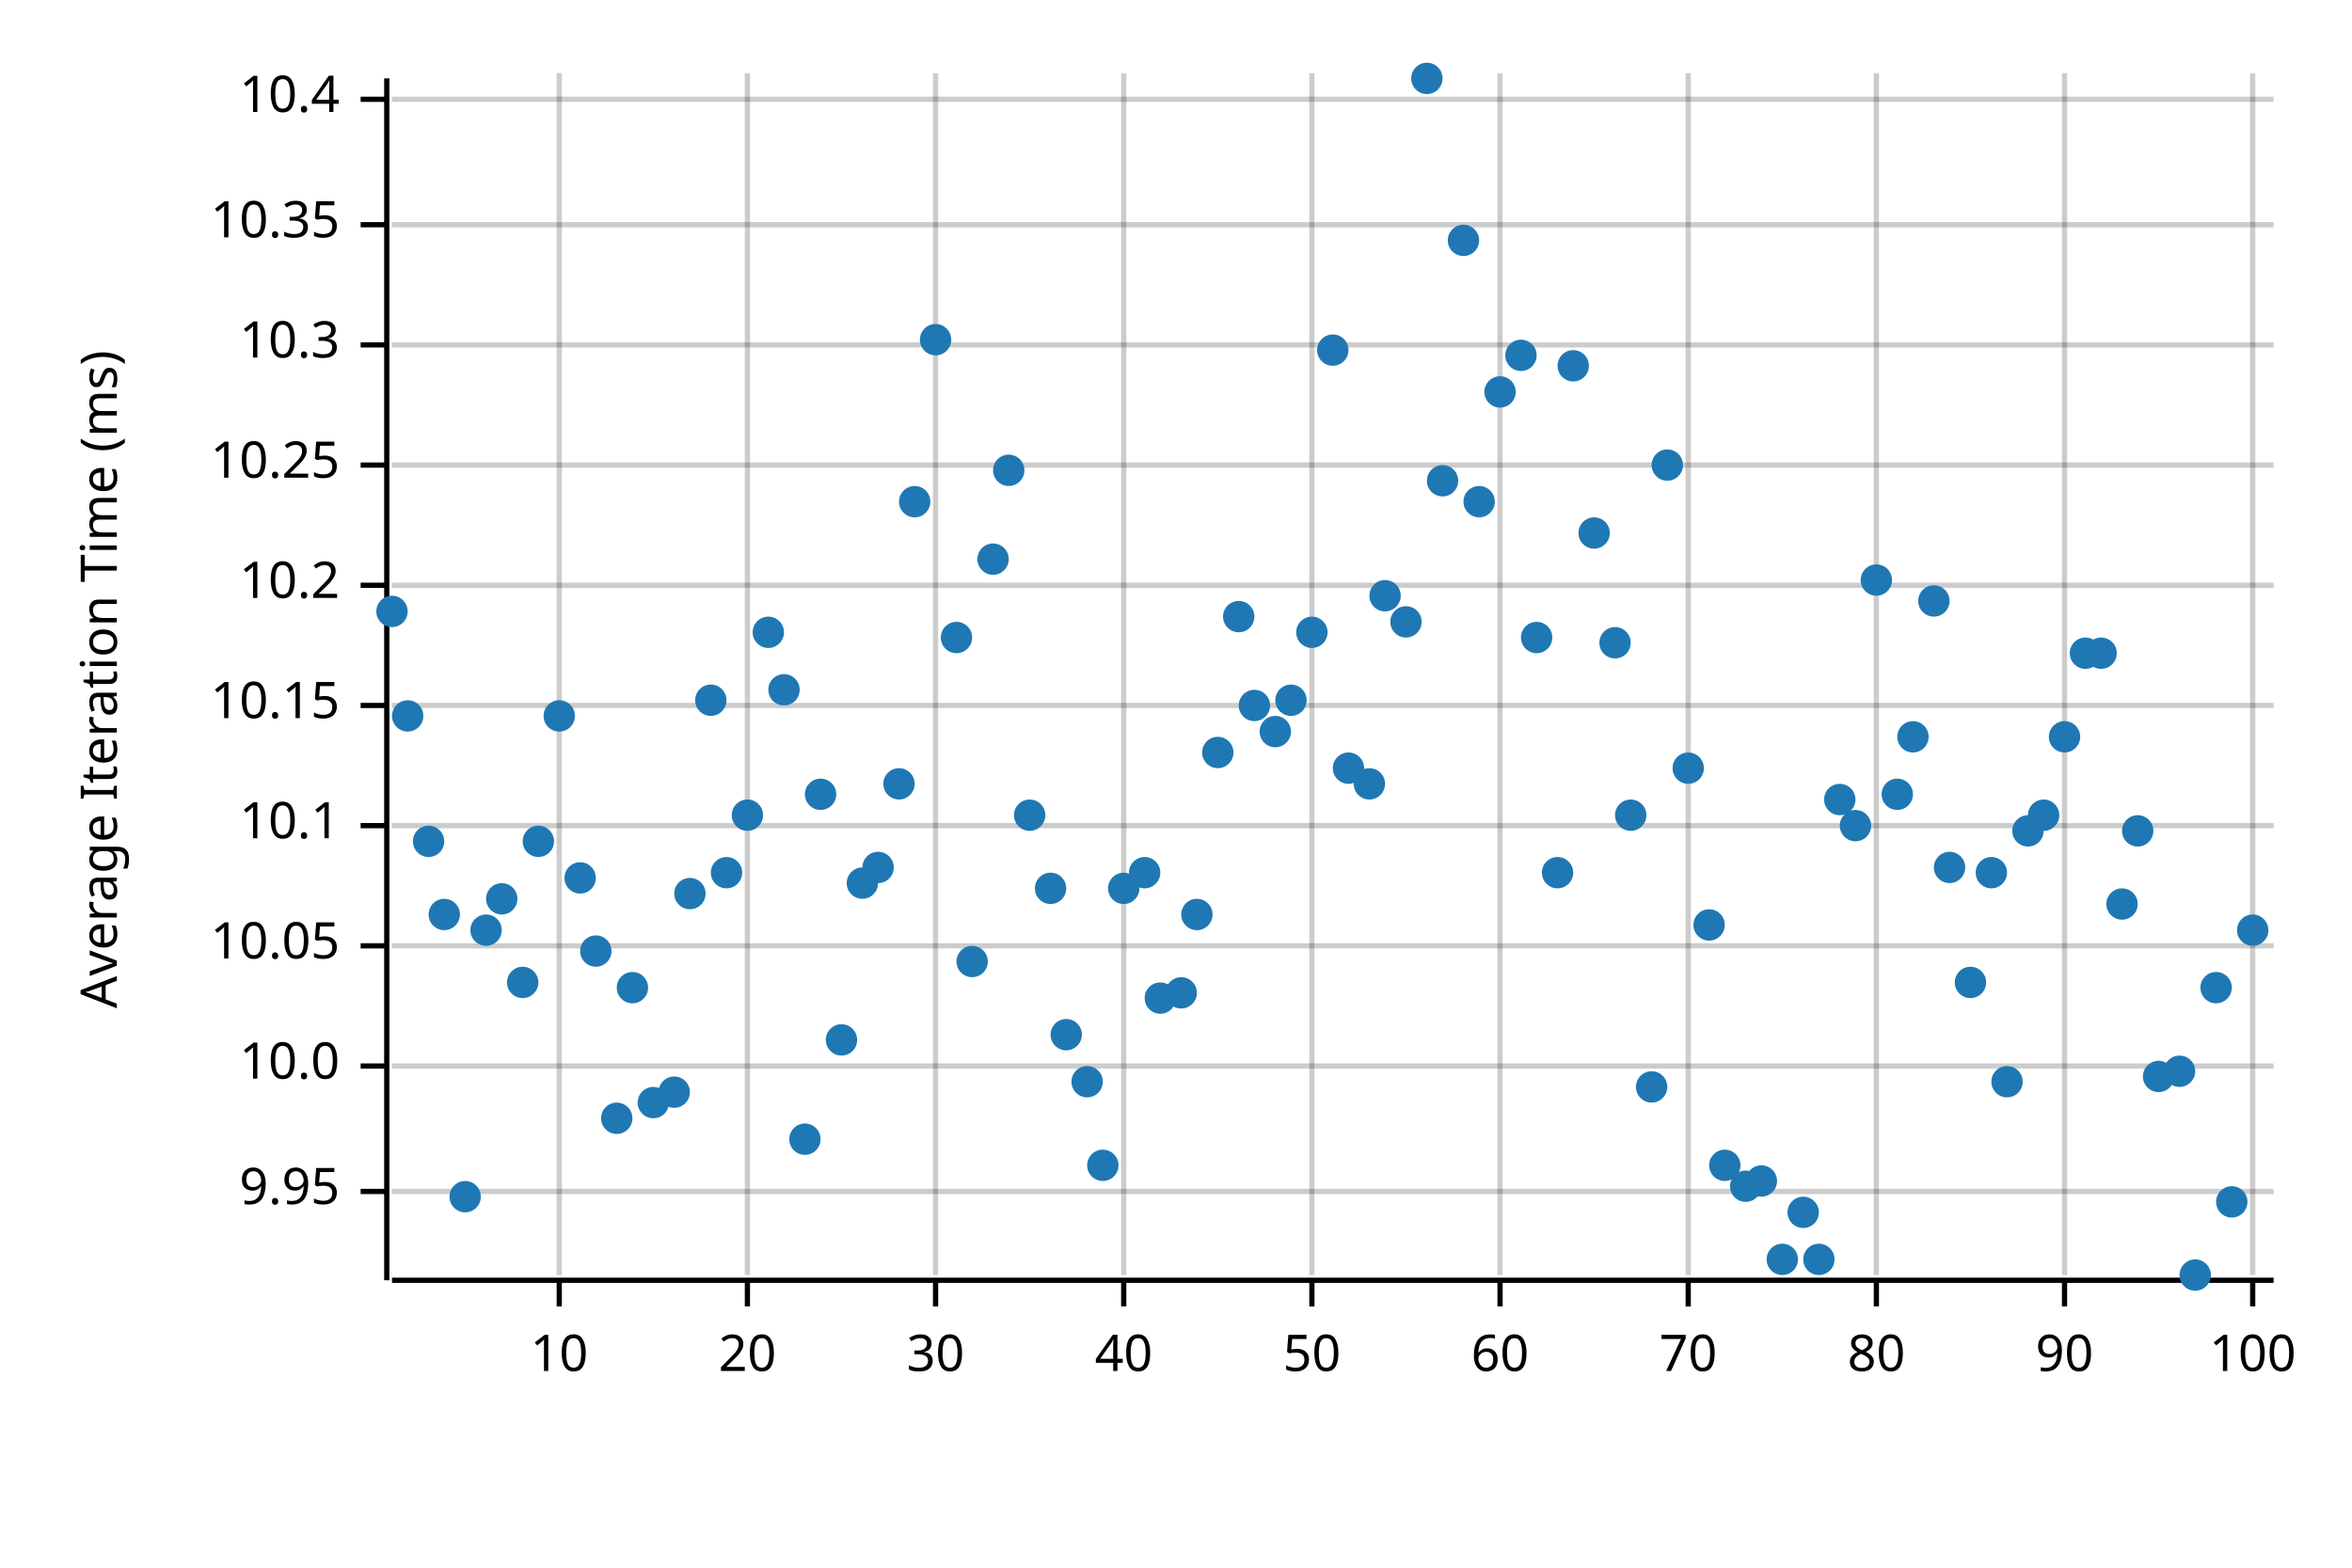
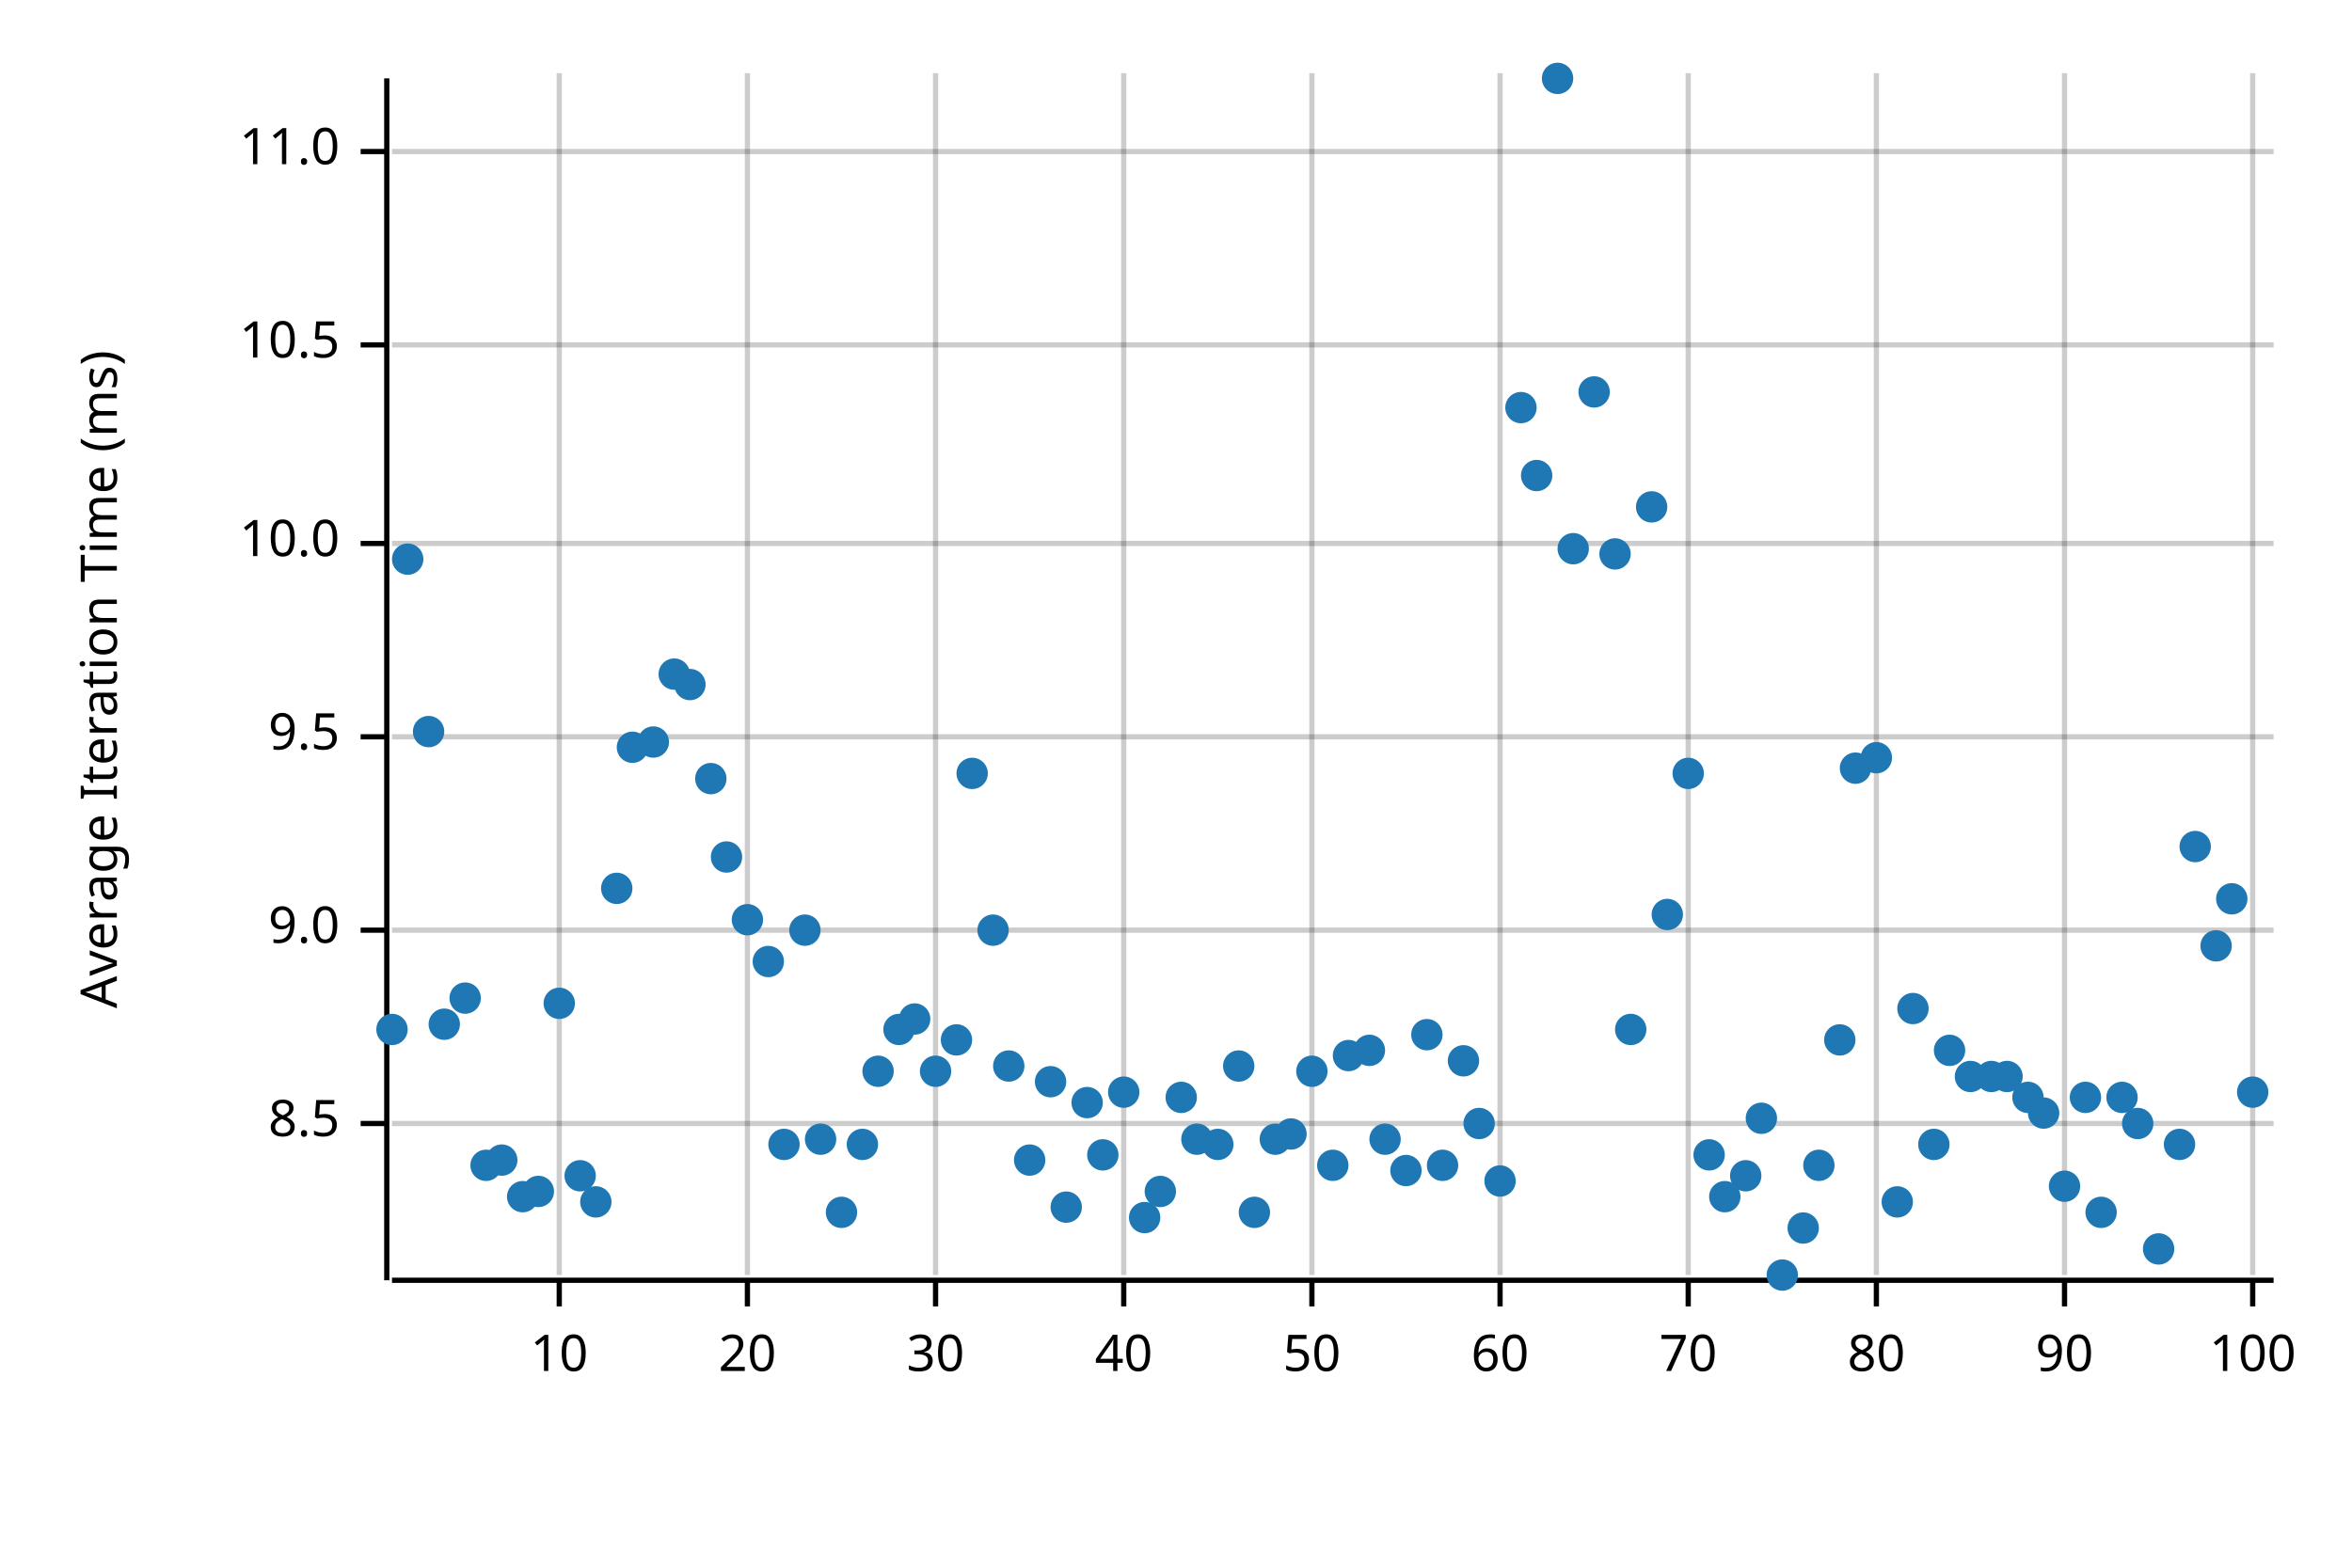
<svg xmlns="http://www.w3.org/2000/svg" style="background-color:#EEE;" width="450" height="300" viewBox="0 0 450 300">
  <text x="15" y="130" dy="0.76em" text-anchor="middle" font-family="sans-serif" font-size="9.677" opacity="1" fill="#000000" transform="rotate(270, 15, 130)">
Average Iteration Time (ms)
</text>
  <line opacity="0.2" stroke="#000000" stroke-width="1" x1="107" y1="244" x2="107" y2="14" />
  <line opacity="0.2" stroke="#000000" stroke-width="1" x1="143" y1="244" x2="143" y2="14" />
  <line opacity="0.2" stroke="#000000" stroke-width="1" x1="179" y1="244" x2="179" y2="14" />
  <line opacity="0.2" stroke="#000000" stroke-width="1" x1="215" y1="244" x2="215" y2="14" />
  <line opacity="0.2" stroke="#000000" stroke-width="1" x1="251" y1="244" x2="251" y2="14" />
  <line opacity="0.2" stroke="#000000" stroke-width="1" x1="287" y1="244" x2="287" y2="14" />
  <line opacity="0.2" stroke="#000000" stroke-width="1" x1="323" y1="244" x2="323" y2="14" />
  <line opacity="0.2" stroke="#000000" stroke-width="1" x1="359" y1="244" x2="359" y2="14" />
  <line opacity="0.2" stroke="#000000" stroke-width="1" x1="395" y1="244" x2="395" y2="14" />
  <line opacity="0.2" stroke="#000000" stroke-width="1" x1="431" y1="244" x2="431" y2="14" />
-   <line opacity="0.2" stroke="#000000" stroke-width="1" x1="75" y1="228" x2="435" y2="228" />
-   <line opacity="0.2" stroke="#000000" stroke-width="1" x1="75" y1="204" x2="435" y2="204" />
-   <line opacity="0.2" stroke="#000000" stroke-width="1" x1="75" y1="181" x2="435" y2="181" />
-   <line opacity="0.2" stroke="#000000" stroke-width="1" x1="75" y1="158" x2="435" y2="158" />
-   <line opacity="0.2" stroke="#000000" stroke-width="1" x1="75" y1="135" x2="435" y2="135" />
-   <line opacity="0.2" stroke="#000000" stroke-width="1" x1="75" y1="112" x2="435" y2="112" />
-   <line opacity="0.2" stroke="#000000" stroke-width="1" x1="75" y1="89" x2="435" y2="89" />
+   <line opacity="0.2" stroke="#000000" stroke-width="1" x1="75" y1="215" x2="435" y2="215" />
+   <line opacity="0.2" stroke="#000000" stroke-width="1" x1="75" y1="178" x2="435" y2="178" />
+   <line opacity="0.2" stroke="#000000" stroke-width="1" x1="75" y1="141" x2="435" y2="141" />
+   <line opacity="0.2" stroke="#000000" stroke-width="1" x1="75" y1="104" x2="435" y2="104" />
  <line opacity="0.2" stroke="#000000" stroke-width="1" x1="75" y1="66" x2="435" y2="66" />
-   <line opacity="0.2" stroke="#000000" stroke-width="1" x1="75" y1="43" x2="435" y2="43" />
-   <line opacity="0.2" stroke="#000000" stroke-width="1" x1="75" y1="19" x2="435" y2="19" />
+   <line opacity="0.2" stroke="#000000" stroke-width="1" x1="75" y1="29" x2="435" y2="29" />
  <polyline fill="none" opacity="1" stroke="#000000" stroke-width="1" points="74,15 74,245 " />
-   <text x="65" y="228" dy="0.5ex" text-anchor="end" font-family="sans-serif" font-size="9.677" opacity="1" fill="#000000">
- 9.95
+   <text x="65" y="215" dy="0.5ex" text-anchor="end" font-family="sans-serif" font-size="9.677" opacity="1" fill="#000000">
+ 8.5
</text>
-   <polyline fill="none" opacity="1" stroke="#000000" stroke-width="1" points="69,228 74,228 " />
-   <text x="65" y="204" dy="0.5ex" text-anchor="end" font-family="sans-serif" font-size="9.677" opacity="1" fill="#000000">
+   <polyline fill="none" opacity="1" stroke="#000000" stroke-width="1" points="69,215 74,215 " />
+   <text x="65" y="178" dy="0.5ex" text-anchor="end" font-family="sans-serif" font-size="9.677" opacity="1" fill="#000000">
+ 9.0
+ </text>
+   <polyline fill="none" opacity="1" stroke="#000000" stroke-width="1" points="69,178 74,178 " />
+   <text x="65" y="141" dy="0.5ex" text-anchor="end" font-family="sans-serif" font-size="9.677" opacity="1" fill="#000000">
+ 9.5
+ </text>
+   <polyline fill="none" opacity="1" stroke="#000000" stroke-width="1" points="69,141 74,141 " />
+   <text x="65" y="104" dy="0.5ex" text-anchor="end" font-family="sans-serif" font-size="9.677" opacity="1" fill="#000000">
10.0
</text>
-   <polyline fill="none" opacity="1" stroke="#000000" stroke-width="1" points="69,204 74,204 " />
-   <text x="65" y="181" dy="0.5ex" text-anchor="end" font-family="sans-serif" font-size="9.677" opacity="1" fill="#000000">
- 10.05
- </text>
-   <polyline fill="none" opacity="1" stroke="#000000" stroke-width="1" points="69,181 74,181 " />
-   <text x="65" y="158" dy="0.5ex" text-anchor="end" font-family="sans-serif" font-size="9.677" opacity="1" fill="#000000">
- 10.1
- </text>
-   <polyline fill="none" opacity="1" stroke="#000000" stroke-width="1" points="69,158 74,158 " />
-   <text x="65" y="135" dy="0.5ex" text-anchor="end" font-family="sans-serif" font-size="9.677" opacity="1" fill="#000000">
- 10.15
- </text>
-   <polyline fill="none" opacity="1" stroke="#000000" stroke-width="1" points="69,135 74,135 " />
-   <text x="65" y="112" dy="0.5ex" text-anchor="end" font-family="sans-serif" font-size="9.677" opacity="1" fill="#000000">
- 10.2
- </text>
-   <polyline fill="none" opacity="1" stroke="#000000" stroke-width="1" points="69,112 74,112 " />
-   <text x="65" y="89" dy="0.5ex" text-anchor="end" font-family="sans-serif" font-size="9.677" opacity="1" fill="#000000">
- 10.25
- </text>
-   <polyline fill="none" opacity="1" stroke="#000000" stroke-width="1" points="69,89 74,89 " />
+   <polyline fill="none" opacity="1" stroke="#000000" stroke-width="1" points="69,104 74,104 " />
  <text x="65" y="66" dy="0.5ex" text-anchor="end" font-family="sans-serif" font-size="9.677" opacity="1" fill="#000000">
- 10.3
+ 10.5
</text>
  <polyline fill="none" opacity="1" stroke="#000000" stroke-width="1" points="69,66 74,66 " />
-   <text x="65" y="43" dy="0.5ex" text-anchor="end" font-family="sans-serif" font-size="9.677" opacity="1" fill="#000000">
- 10.35
+   <text x="65" y="29" dy="0.5ex" text-anchor="end" font-family="sans-serif" font-size="9.677" opacity="1" fill="#000000">
+ 11.0
</text>
-   <polyline fill="none" opacity="1" stroke="#000000" stroke-width="1" points="69,43 74,43 " />
-   <text x="65" y="19" dy="0.5ex" text-anchor="end" font-family="sans-serif" font-size="9.677" opacity="1" fill="#000000">
- 10.4
- </text>
-   <polyline fill="none" opacity="1" stroke="#000000" stroke-width="1" points="69,19 74,19 " />
+   <polyline fill="none" opacity="1" stroke="#000000" stroke-width="1" points="69,29 74,29 " />
  <polyline fill="none" opacity="1" stroke="#000000" stroke-width="1" points="75,245 435,245 " />
  <text x="107" y="255" dy="0.76em" text-anchor="middle" font-family="sans-serif" font-size="9.677" opacity="1" fill="#000000">
10
</text>
  <polyline fill="none" opacity="1" stroke="#000000" stroke-width="1" points="107,245 107,250 " />
  <text x="143" y="255" dy="0.76em" text-anchor="middle" font-family="sans-serif" font-size="9.677" opacity="1" fill="#000000">
20
</text>
  <polyline fill="none" opacity="1" stroke="#000000" stroke-width="1" points="143,245 143,250 " />
  <text x="179" y="255" dy="0.76em" text-anchor="middle" font-family="sans-serif" font-size="9.677" opacity="1" fill="#000000">
30
</text>
  <polyline fill="none" opacity="1" stroke="#000000" stroke-width="1" points="179,245 179,250 " />
  <text x="215" y="255" dy="0.76em" text-anchor="middle" font-family="sans-serif" font-size="9.677" opacity="1" fill="#000000">
40
</text>
  <polyline fill="none" opacity="1" stroke="#000000" stroke-width="1" points="215,245 215,250 " />
  <text x="251" y="255" dy="0.76em" text-anchor="middle" font-family="sans-serif" font-size="9.677" opacity="1" fill="#000000">
50
</text>
  <polyline fill="none" opacity="1" stroke="#000000" stroke-width="1" points="251,245 251,250 " />
  <text x="287" y="255" dy="0.76em" text-anchor="middle" font-family="sans-serif" font-size="9.677" opacity="1" fill="#000000">
60
</text>
  <polyline fill="none" opacity="1" stroke="#000000" stroke-width="1" points="287,245 287,250 " />
  <text x="323" y="255" dy="0.76em" text-anchor="middle" font-family="sans-serif" font-size="9.677" opacity="1" fill="#000000">
70
</text>
  <polyline fill="none" opacity="1" stroke="#000000" stroke-width="1" points="323,245 323,250 " />
  <text x="359" y="255" dy="0.76em" text-anchor="middle" font-family="sans-serif" font-size="9.677" opacity="1" fill="#000000">
80
</text>
  <polyline fill="none" opacity="1" stroke="#000000" stroke-width="1" points="359,245 359,250 " />
  <text x="395" y="255" dy="0.76em" text-anchor="middle" font-family="sans-serif" font-size="9.677" opacity="1" fill="#000000">
90
</text>
  <polyline fill="none" opacity="1" stroke="#000000" stroke-width="1" points="395,245 395,250 " />
  <text x="431" y="255" dy="0.76em" text-anchor="middle" font-family="sans-serif" font-size="9.677" opacity="1" fill="#000000">
100
</text>
  <polyline fill="none" opacity="1" stroke="#000000" stroke-width="1" points="431,245 431,250 " />
-   <circle cx="75" cy="117" r="3" opacity="1" fill="#1F78B4" stroke="none" stroke-width="1" />
-   <circle cx="78" cy="137" r="3" opacity="1" fill="#1F78B4" stroke="none" stroke-width="1" />
-   <circle cx="82" cy="161" r="3" opacity="1" fill="#1F78B4" stroke="none" stroke-width="1" />
-   <circle cx="85" cy="175" r="3" opacity="1" fill="#1F78B4" stroke="none" stroke-width="1" />
-   <circle cx="89" cy="229" r="3" opacity="1" fill="#1F78B4" stroke="none" stroke-width="1" />
-   <circle cx="93" cy="178" r="3" opacity="1" fill="#1F78B4" stroke="none" stroke-width="1" />
-   <circle cx="96" cy="172" r="3" opacity="1" fill="#1F78B4" stroke="none" stroke-width="1" />
-   <circle cx="100" cy="188" r="3" opacity="1" fill="#1F78B4" stroke="none" stroke-width="1" />
-   <circle cx="103" cy="161" r="3" opacity="1" fill="#1F78B4" stroke="none" stroke-width="1" />
-   <circle cx="107" cy="137" r="3" opacity="1" fill="#1F78B4" stroke="none" stroke-width="1" />
-   <circle cx="111" cy="168" r="3" opacity="1" fill="#1F78B4" stroke="none" stroke-width="1" />
-   <circle cx="114" cy="182" r="3" opacity="1" fill="#1F78B4" stroke="none" stroke-width="1" />
-   <circle cx="118" cy="214" r="3" opacity="1" fill="#1F78B4" stroke="none" stroke-width="1" />
-   <circle cx="121" cy="189" r="3" opacity="1" fill="#1F78B4" stroke="none" stroke-width="1" />
-   <circle cx="125" cy="211" r="3" opacity="1" fill="#1F78B4" stroke="none" stroke-width="1" />
-   <circle cx="129" cy="209" r="3" opacity="1" fill="#1F78B4" stroke="none" stroke-width="1" />
-   <circle cx="132" cy="171" r="3" opacity="1" fill="#1F78B4" stroke="none" stroke-width="1" />
-   <circle cx="136" cy="134" r="3" opacity="1" fill="#1F78B4" stroke="none" stroke-width="1" />
-   <circle cx="139" cy="167" r="3" opacity="1" fill="#1F78B4" stroke="none" stroke-width="1" />
-   <circle cx="143" cy="156" r="3" opacity="1" fill="#1F78B4" stroke="none" stroke-width="1" />
-   <circle cx="147" cy="121" r="3" opacity="1" fill="#1F78B4" stroke="none" stroke-width="1" />
-   <circle cx="150" cy="132" r="3" opacity="1" fill="#1F78B4" stroke="none" stroke-width="1" />
-   <circle cx="154" cy="218" r="3" opacity="1" fill="#1F78B4" stroke="none" stroke-width="1" />
-   <circle cx="157" cy="152" r="3" opacity="1" fill="#1F78B4" stroke="none" stroke-width="1" />
-   <circle cx="161" cy="199" r="3" opacity="1" fill="#1F78B4" stroke="none" stroke-width="1" />
-   <circle cx="165" cy="169" r="3" opacity="1" fill="#1F78B4" stroke="none" stroke-width="1" />
-   <circle cx="168" cy="166" r="3" opacity="1" fill="#1F78B4" stroke="none" stroke-width="1" />
-   <circle cx="172" cy="150" r="3" opacity="1" fill="#1F78B4" stroke="none" stroke-width="1" />
-   <circle cx="175" cy="96" r="3" opacity="1" fill="#1F78B4" stroke="none" stroke-width="1" />
-   <circle cx="179" cy="65" r="3" opacity="1" fill="#1F78B4" stroke="none" stroke-width="1" />
-   <circle cx="183" cy="122" r="3" opacity="1" fill="#1F78B4" stroke="none" stroke-width="1" />
-   <circle cx="186" cy="184" r="3" opacity="1" fill="#1F78B4" stroke="none" stroke-width="1" />
-   <circle cx="190" cy="107" r="3" opacity="1" fill="#1F78B4" stroke="none" stroke-width="1" />
-   <circle cx="193" cy="90" r="3" opacity="1" fill="#1F78B4" stroke="none" stroke-width="1" />
-   <circle cx="197" cy="156" r="3" opacity="1" fill="#1F78B4" stroke="none" stroke-width="1" />
-   <circle cx="201" cy="170" r="3" opacity="1" fill="#1F78B4" stroke="none" stroke-width="1" />
-   <circle cx="204" cy="198" r="3" opacity="1" fill="#1F78B4" stroke="none" stroke-width="1" />
-   <circle cx="208" cy="207" r="3" opacity="1" fill="#1F78B4" stroke="none" stroke-width="1" />
-   <circle cx="211" cy="223" r="3" opacity="1" fill="#1F78B4" stroke="none" stroke-width="1" />
-   <circle cx="215" cy="170" r="3" opacity="1" fill="#1F78B4" stroke="none" stroke-width="1" />
-   <circle cx="219" cy="167" r="3" opacity="1" fill="#1F78B4" stroke="none" stroke-width="1" />
-   <circle cx="222" cy="191" r="3" opacity="1" fill="#1F78B4" stroke="none" stroke-width="1" />
-   <circle cx="226" cy="190" r="3" opacity="1" fill="#1F78B4" stroke="none" stroke-width="1" />
-   <circle cx="229" cy="175" r="3" opacity="1" fill="#1F78B4" stroke="none" stroke-width="1" />
-   <circle cx="233" cy="144" r="3" opacity="1" fill="#1F78B4" stroke="none" stroke-width="1" />
-   <circle cx="237" cy="118" r="3" opacity="1" fill="#1F78B4" stroke="none" stroke-width="1" />
-   <circle cx="240" cy="135" r="3" opacity="1" fill="#1F78B4" stroke="none" stroke-width="1" />
-   <circle cx="244" cy="140" r="3" opacity="1" fill="#1F78B4" stroke="none" stroke-width="1" />
-   <circle cx="247" cy="134" r="3" opacity="1" fill="#1F78B4" stroke="none" stroke-width="1" />
-   <circle cx="251" cy="121" r="3" opacity="1" fill="#1F78B4" stroke="none" stroke-width="1" />
-   <circle cx="255" cy="67" r="3" opacity="1" fill="#1F78B4" stroke="none" stroke-width="1" />
-   <circle cx="258" cy="147" r="3" opacity="1" fill="#1F78B4" stroke="none" stroke-width="1" />
-   <circle cx="262" cy="150" r="3" opacity="1" fill="#1F78B4" stroke="none" stroke-width="1" />
-   <circle cx="265" cy="114" r="3" opacity="1" fill="#1F78B4" stroke="none" stroke-width="1" />
-   <circle cx="269" cy="119" r="3" opacity="1" fill="#1F78B4" stroke="none" stroke-width="1" />
-   <circle cx="273" cy="15" r="3" opacity="1" fill="#1F78B4" stroke="none" stroke-width="1" />
-   <circle cx="276" cy="92" r="3" opacity="1" fill="#1F78B4" stroke="none" stroke-width="1" />
-   <circle cx="280" cy="46" r="3" opacity="1" fill="#1F78B4" stroke="none" stroke-width="1" />
-   <circle cx="283" cy="96" r="3" opacity="1" fill="#1F78B4" stroke="none" stroke-width="1" />
-   <circle cx="287" cy="75" r="3" opacity="1" fill="#1F78B4" stroke="none" stroke-width="1" />
-   <circle cx="291" cy="68" r="3" opacity="1" fill="#1F78B4" stroke="none" stroke-width="1" />
-   <circle cx="294" cy="122" r="3" opacity="1" fill="#1F78B4" stroke="none" stroke-width="1" />
-   <circle cx="298" cy="167" r="3" opacity="1" fill="#1F78B4" stroke="none" stroke-width="1" />
-   <circle cx="301" cy="70" r="3" opacity="1" fill="#1F78B4" stroke="none" stroke-width="1" />
-   <circle cx="305" cy="102" r="3" opacity="1" fill="#1F78B4" stroke="none" stroke-width="1" />
-   <circle cx="309" cy="123" r="3" opacity="1" fill="#1F78B4" stroke="none" stroke-width="1" />
-   <circle cx="312" cy="156" r="3" opacity="1" fill="#1F78B4" stroke="none" stroke-width="1" />
-   <circle cx="316" cy="208" r="3" opacity="1" fill="#1F78B4" stroke="none" stroke-width="1" />
-   <circle cx="319" cy="89" r="3" opacity="1" fill="#1F78B4" stroke="none" stroke-width="1" />
-   <circle cx="323" cy="147" r="3" opacity="1" fill="#1F78B4" stroke="none" stroke-width="1" />
-   <circle cx="327" cy="177" r="3" opacity="1" fill="#1F78B4" stroke="none" stroke-width="1" />
-   <circle cx="330" cy="223" r="3" opacity="1" fill="#1F78B4" stroke="none" stroke-width="1" />
-   <circle cx="334" cy="227" r="3" opacity="1" fill="#1F78B4" stroke="none" stroke-width="1" />
-   <circle cx="337" cy="226" r="3" opacity="1" fill="#1F78B4" stroke="none" stroke-width="1" />
-   <circle cx="341" cy="241" r="3" opacity="1" fill="#1F78B4" stroke="none" stroke-width="1" />
-   <circle cx="345" cy="232" r="3" opacity="1" fill="#1F78B4" stroke="none" stroke-width="1" />
-   <circle cx="348" cy="241" r="3" opacity="1" fill="#1F78B4" stroke="none" stroke-width="1" />
-   <circle cx="352" cy="153" r="3" opacity="1" fill="#1F78B4" stroke="none" stroke-width="1" />
-   <circle cx="355" cy="158" r="3" opacity="1" fill="#1F78B4" stroke="none" stroke-width="1" />
-   <circle cx="359" cy="111" r="3" opacity="1" fill="#1F78B4" stroke="none" stroke-width="1" />
-   <circle cx="363" cy="152" r="3" opacity="1" fill="#1F78B4" stroke="none" stroke-width="1" />
-   <circle cx="366" cy="141" r="3" opacity="1" fill="#1F78B4" stroke="none" stroke-width="1" />
-   <circle cx="370" cy="115" r="3" opacity="1" fill="#1F78B4" stroke="none" stroke-width="1" />
-   <circle cx="373" cy="166" r="3" opacity="1" fill="#1F78B4" stroke="none" stroke-width="1" />
-   <circle cx="377" cy="188" r="3" opacity="1" fill="#1F78B4" stroke="none" stroke-width="1" />
-   <circle cx="381" cy="167" r="3" opacity="1" fill="#1F78B4" stroke="none" stroke-width="1" />
-   <circle cx="384" cy="207" r="3" opacity="1" fill="#1F78B4" stroke="none" stroke-width="1" />
-   <circle cx="388" cy="159" r="3" opacity="1" fill="#1F78B4" stroke="none" stroke-width="1" />
-   <circle cx="391" cy="156" r="3" opacity="1" fill="#1F78B4" stroke="none" stroke-width="1" />
-   <circle cx="395" cy="141" r="3" opacity="1" fill="#1F78B4" stroke="none" stroke-width="1" />
-   <circle cx="399" cy="125" r="3" opacity="1" fill="#1F78B4" stroke="none" stroke-width="1" />
-   <circle cx="402" cy="125" r="3" opacity="1" fill="#1F78B4" stroke="none" stroke-width="1" />
-   <circle cx="406" cy="173" r="3" opacity="1" fill="#1F78B4" stroke="none" stroke-width="1" />
-   <circle cx="409" cy="159" r="3" opacity="1" fill="#1F78B4" stroke="none" stroke-width="1" />
-   <circle cx="413" cy="206" r="3" opacity="1" fill="#1F78B4" stroke="none" stroke-width="1" />
-   <circle cx="417" cy="205" r="3" opacity="1" fill="#1F78B4" stroke="none" stroke-width="1" />
-   <circle cx="420" cy="244" r="3" opacity="1" fill="#1F78B4" stroke="none" stroke-width="1" />
-   <circle cx="424" cy="189" r="3" opacity="1" fill="#1F78B4" stroke="none" stroke-width="1" />
-   <circle cx="427" cy="230" r="3" opacity="1" fill="#1F78B4" stroke="none" stroke-width="1" />
-   <circle cx="431" cy="178" r="3" opacity="1" fill="#1F78B4" stroke="none" stroke-width="1" />
+   <circle cx="75" cy="197" r="3" opacity="1" fill="#1F78B4" stroke="none" stroke-width="1" />
+   <circle cx="78" cy="107" r="3" opacity="1" fill="#1F78B4" stroke="none" stroke-width="1" />
+   <circle cx="82" cy="140" r="3" opacity="1" fill="#1F78B4" stroke="none" stroke-width="1" />
+   <circle cx="85" cy="196" r="3" opacity="1" fill="#1F78B4" stroke="none" stroke-width="1" />
+   <circle cx="89" cy="191" r="3" opacity="1" fill="#1F78B4" stroke="none" stroke-width="1" />
+   <circle cx="93" cy="223" r="3" opacity="1" fill="#1F78B4" stroke="none" stroke-width="1" />
+   <circle cx="96" cy="222" r="3" opacity="1" fill="#1F78B4" stroke="none" stroke-width="1" />
+   <circle cx="100" cy="229" r="3" opacity="1" fill="#1F78B4" stroke="none" stroke-width="1" />
+   <circle cx="103" cy="228" r="3" opacity="1" fill="#1F78B4" stroke="none" stroke-width="1" />
+   <circle cx="107" cy="192" r="3" opacity="1" fill="#1F78B4" stroke="none" stroke-width="1" />
+   <circle cx="111" cy="225" r="3" opacity="1" fill="#1F78B4" stroke="none" stroke-width="1" />
+   <circle cx="114" cy="230" r="3" opacity="1" fill="#1F78B4" stroke="none" stroke-width="1" />
+   <circle cx="118" cy="170" r="3" opacity="1" fill="#1F78B4" stroke="none" stroke-width="1" />
+   <circle cx="121" cy="143" r="3" opacity="1" fill="#1F78B4" stroke="none" stroke-width="1" />
+   <circle cx="125" cy="142" r="3" opacity="1" fill="#1F78B4" stroke="none" stroke-width="1" />
+   <circle cx="129" cy="129" r="3" opacity="1" fill="#1F78B4" stroke="none" stroke-width="1" />
+   <circle cx="132" cy="131" r="3" opacity="1" fill="#1F78B4" stroke="none" stroke-width="1" />
+   <circle cx="136" cy="149" r="3" opacity="1" fill="#1F78B4" stroke="none" stroke-width="1" />
+   <circle cx="139" cy="164" r="3" opacity="1" fill="#1F78B4" stroke="none" stroke-width="1" />
+   <circle cx="143" cy="176" r="3" opacity="1" fill="#1F78B4" stroke="none" stroke-width="1" />
+   <circle cx="147" cy="184" r="3" opacity="1" fill="#1F78B4" stroke="none" stroke-width="1" />
+   <circle cx="150" cy="219" r="3" opacity="1" fill="#1F78B4" stroke="none" stroke-width="1" />
+   <circle cx="154" cy="178" r="3" opacity="1" fill="#1F78B4" stroke="none" stroke-width="1" />
+   <circle cx="157" cy="218" r="3" opacity="1" fill="#1F78B4" stroke="none" stroke-width="1" />
+   <circle cx="161" cy="232" r="3" opacity="1" fill="#1F78B4" stroke="none" stroke-width="1" />
+   <circle cx="165" cy="219" r="3" opacity="1" fill="#1F78B4" stroke="none" stroke-width="1" />
+   <circle cx="168" cy="205" r="3" opacity="1" fill="#1F78B4" stroke="none" stroke-width="1" />
+   <circle cx="172" cy="197" r="3" opacity="1" fill="#1F78B4" stroke="none" stroke-width="1" />
+   <circle cx="175" cy="195" r="3" opacity="1" fill="#1F78B4" stroke="none" stroke-width="1" />
+   <circle cx="179" cy="205" r="3" opacity="1" fill="#1F78B4" stroke="none" stroke-width="1" />
+   <circle cx="183" cy="199" r="3" opacity="1" fill="#1F78B4" stroke="none" stroke-width="1" />
+   <circle cx="186" cy="148" r="3" opacity="1" fill="#1F78B4" stroke="none" stroke-width="1" />
+   <circle cx="190" cy="178" r="3" opacity="1" fill="#1F78B4" stroke="none" stroke-width="1" />
+   <circle cx="193" cy="204" r="3" opacity="1" fill="#1F78B4" stroke="none" stroke-width="1" />
+   <circle cx="197" cy="222" r="3" opacity="1" fill="#1F78B4" stroke="none" stroke-width="1" />
+   <circle cx="201" cy="207" r="3" opacity="1" fill="#1F78B4" stroke="none" stroke-width="1" />
+   <circle cx="204" cy="231" r="3" opacity="1" fill="#1F78B4" stroke="none" stroke-width="1" />
+   <circle cx="208" cy="211" r="3" opacity="1" fill="#1F78B4" stroke="none" stroke-width="1" />
+   <circle cx="211" cy="221" r="3" opacity="1" fill="#1F78B4" stroke="none" stroke-width="1" />
+   <circle cx="215" cy="209" r="3" opacity="1" fill="#1F78B4" stroke="none" stroke-width="1" />
+   <circle cx="219" cy="233" r="3" opacity="1" fill="#1F78B4" stroke="none" stroke-width="1" />
+   <circle cx="222" cy="228" r="3" opacity="1" fill="#1F78B4" stroke="none" stroke-width="1" />
+   <circle cx="226" cy="210" r="3" opacity="1" fill="#1F78B4" stroke="none" stroke-width="1" />
+   <circle cx="229" cy="218" r="3" opacity="1" fill="#1F78B4" stroke="none" stroke-width="1" />
+   <circle cx="233" cy="219" r="3" opacity="1" fill="#1F78B4" stroke="none" stroke-width="1" />
+   <circle cx="237" cy="204" r="3" opacity="1" fill="#1F78B4" stroke="none" stroke-width="1" />
+   <circle cx="240" cy="232" r="3" opacity="1" fill="#1F78B4" stroke="none" stroke-width="1" />
+   <circle cx="244" cy="218" r="3" opacity="1" fill="#1F78B4" stroke="none" stroke-width="1" />
+   <circle cx="247" cy="217" r="3" opacity="1" fill="#1F78B4" stroke="none" stroke-width="1" />
+   <circle cx="251" cy="205" r="3" opacity="1" fill="#1F78B4" stroke="none" stroke-width="1" />
+   <circle cx="255" cy="223" r="3" opacity="1" fill="#1F78B4" stroke="none" stroke-width="1" />
+   <circle cx="258" cy="202" r="3" opacity="1" fill="#1F78B4" stroke="none" stroke-width="1" />
+   <circle cx="262" cy="201" r="3" opacity="1" fill="#1F78B4" stroke="none" stroke-width="1" />
+   <circle cx="265" cy="218" r="3" opacity="1" fill="#1F78B4" stroke="none" stroke-width="1" />
+   <circle cx="269" cy="224" r="3" opacity="1" fill="#1F78B4" stroke="none" stroke-width="1" />
+   <circle cx="273" cy="198" r="3" opacity="1" fill="#1F78B4" stroke="none" stroke-width="1" />
+   <circle cx="276" cy="223" r="3" opacity="1" fill="#1F78B4" stroke="none" stroke-width="1" />
+   <circle cx="280" cy="203" r="3" opacity="1" fill="#1F78B4" stroke="none" stroke-width="1" />
+   <circle cx="283" cy="215" r="3" opacity="1" fill="#1F78B4" stroke="none" stroke-width="1" />
+   <circle cx="287" cy="226" r="3" opacity="1" fill="#1F78B4" stroke="none" stroke-width="1" />
+   <circle cx="291" cy="78" r="3" opacity="1" fill="#1F78B4" stroke="none" stroke-width="1" />
+   <circle cx="294" cy="91" r="3" opacity="1" fill="#1F78B4" stroke="none" stroke-width="1" />
+   <circle cx="298" cy="15" r="3" opacity="1" fill="#1F78B4" stroke="none" stroke-width="1" />
+   <circle cx="301" cy="105" r="3" opacity="1" fill="#1F78B4" stroke="none" stroke-width="1" />
+   <circle cx="305" cy="75" r="3" opacity="1" fill="#1F78B4" stroke="none" stroke-width="1" />
+   <circle cx="309" cy="106" r="3" opacity="1" fill="#1F78B4" stroke="none" stroke-width="1" />
+   <circle cx="312" cy="197" r="3" opacity="1" fill="#1F78B4" stroke="none" stroke-width="1" />
+   <circle cx="316" cy="97" r="3" opacity="1" fill="#1F78B4" stroke="none" stroke-width="1" />
+   <circle cx="319" cy="175" r="3" opacity="1" fill="#1F78B4" stroke="none" stroke-width="1" />
+   <circle cx="323" cy="148" r="3" opacity="1" fill="#1F78B4" stroke="none" stroke-width="1" />
+   <circle cx="327" cy="221" r="3" opacity="1" fill="#1F78B4" stroke="none" stroke-width="1" />
+   <circle cx="330" cy="229" r="3" opacity="1" fill="#1F78B4" stroke="none" stroke-width="1" />
+   <circle cx="334" cy="225" r="3" opacity="1" fill="#1F78B4" stroke="none" stroke-width="1" />
+   <circle cx="337" cy="214" r="3" opacity="1" fill="#1F78B4" stroke="none" stroke-width="1" />
+   <circle cx="341" cy="244" r="3" opacity="1" fill="#1F78B4" stroke="none" stroke-width="1" />
+   <circle cx="345" cy="235" r="3" opacity="1" fill="#1F78B4" stroke="none" stroke-width="1" />
+   <circle cx="348" cy="223" r="3" opacity="1" fill="#1F78B4" stroke="none" stroke-width="1" />
+   <circle cx="352" cy="199" r="3" opacity="1" fill="#1F78B4" stroke="none" stroke-width="1" />
+   <circle cx="355" cy="147" r="3" opacity="1" fill="#1F78B4" stroke="none" stroke-width="1" />
+   <circle cx="359" cy="145" r="3" opacity="1" fill="#1F78B4" stroke="none" stroke-width="1" />
+   <circle cx="363" cy="230" r="3" opacity="1" fill="#1F78B4" stroke="none" stroke-width="1" />
+   <circle cx="366" cy="193" r="3" opacity="1" fill="#1F78B4" stroke="none" stroke-width="1" />
+   <circle cx="370" cy="219" r="3" opacity="1" fill="#1F78B4" stroke="none" stroke-width="1" />
+   <circle cx="373" cy="201" r="3" opacity="1" fill="#1F78B4" stroke="none" stroke-width="1" />
+   <circle cx="377" cy="206" r="3" opacity="1" fill="#1F78B4" stroke="none" stroke-width="1" />
+   <circle cx="381" cy="206" r="3" opacity="1" fill="#1F78B4" stroke="none" stroke-width="1" />
+   <circle cx="384" cy="206" r="3" opacity="1" fill="#1F78B4" stroke="none" stroke-width="1" />
+   <circle cx="388" cy="210" r="3" opacity="1" fill="#1F78B4" stroke="none" stroke-width="1" />
+   <circle cx="391" cy="213" r="3" opacity="1" fill="#1F78B4" stroke="none" stroke-width="1" />
+   <circle cx="395" cy="227" r="3" opacity="1" fill="#1F78B4" stroke="none" stroke-width="1" />
+   <circle cx="399" cy="210" r="3" opacity="1" fill="#1F78B4" stroke="none" stroke-width="1" />
+   <circle cx="402" cy="232" r="3" opacity="1" fill="#1F78B4" stroke="none" stroke-width="1" />
+   <circle cx="406" cy="210" r="3" opacity="1" fill="#1F78B4" stroke="none" stroke-width="1" />
+   <circle cx="409" cy="215" r="3" opacity="1" fill="#1F78B4" stroke="none" stroke-width="1" />
+   <circle cx="413" cy="239" r="3" opacity="1" fill="#1F78B4" stroke="none" stroke-width="1" />
+   <circle cx="417" cy="219" r="3" opacity="1" fill="#1F78B4" stroke="none" stroke-width="1" />
+   <circle cx="420" cy="162" r="3" opacity="1" fill="#1F78B4" stroke="none" stroke-width="1" />
+   <circle cx="424" cy="181" r="3" opacity="1" fill="#1F78B4" stroke="none" stroke-width="1" />
+   <circle cx="427" cy="172" r="3" opacity="1" fill="#1F78B4" stroke="none" stroke-width="1" />
+   <circle cx="431" cy="209" r="3" opacity="1" fill="#1F78B4" stroke="none" stroke-width="1" />
</svg>
